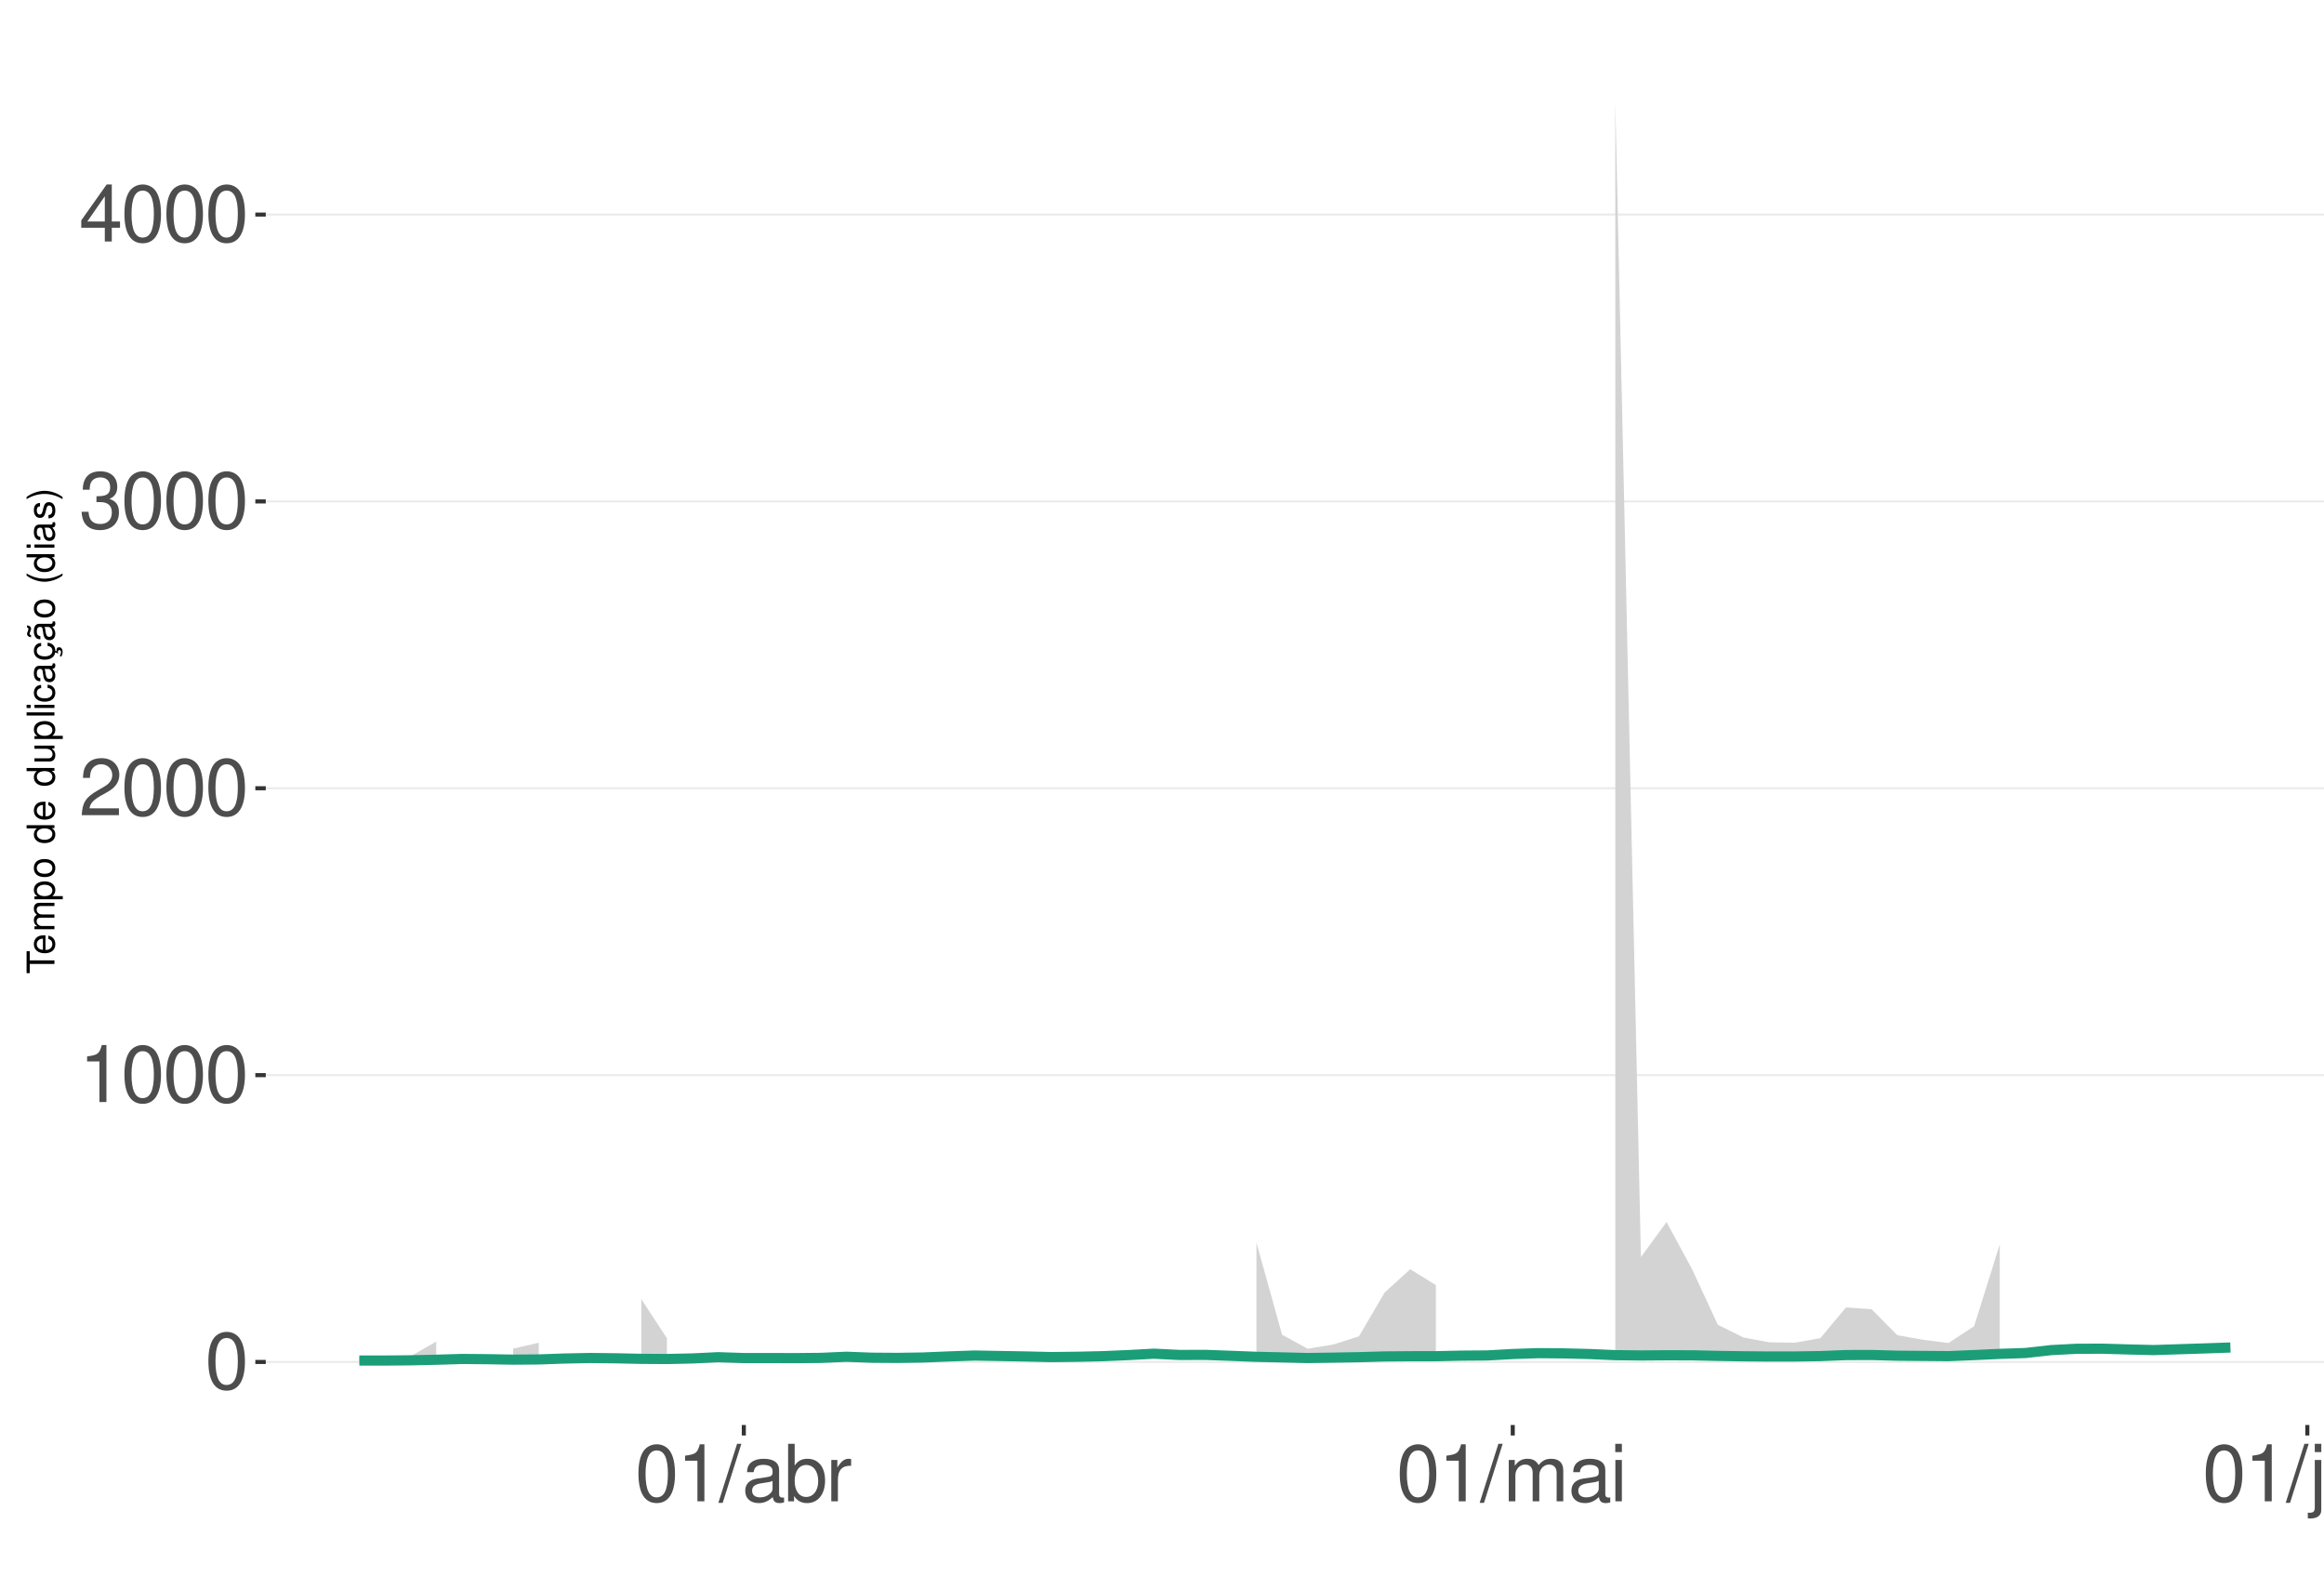
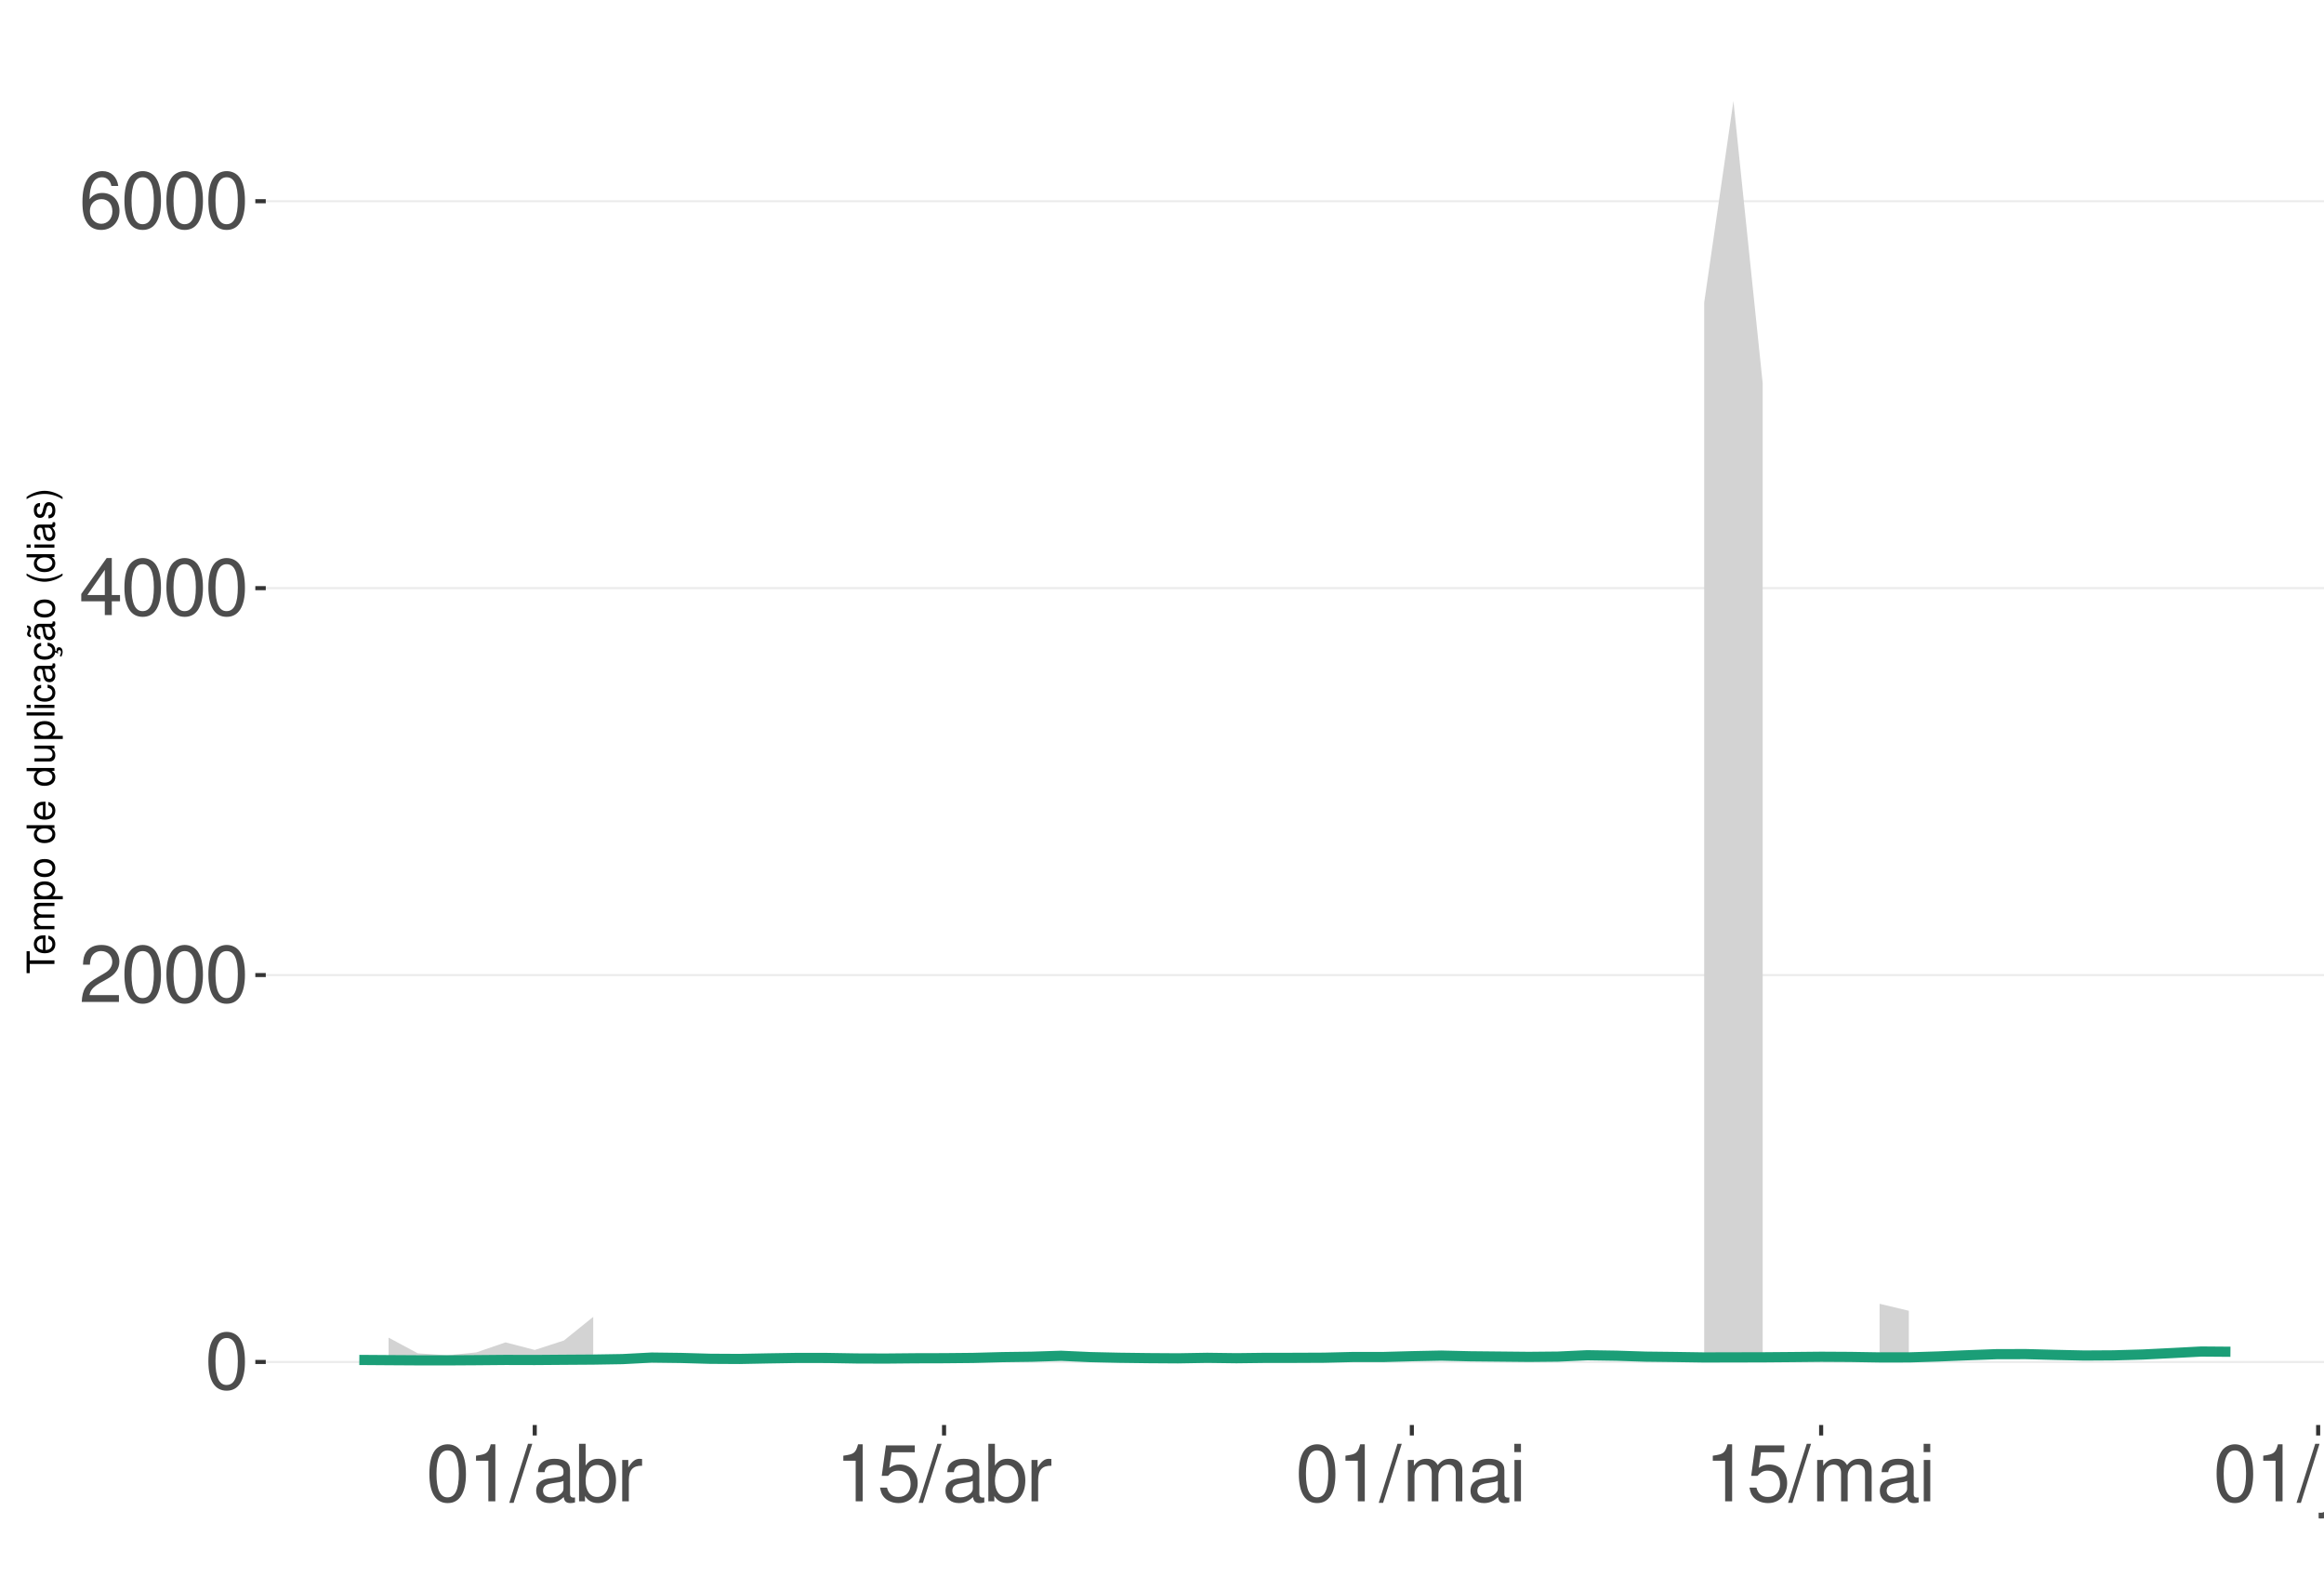
<svg xmlns="http://www.w3.org/2000/svg" xmlns:xlink="http://www.w3.org/1999/xlink" width="609pt" height="413pt" viewBox="0 0 609 413" version="1.1">
  <defs>
    <g>
      <symbol overflow="visible" id="glyph0-0">
        <path style="stroke:none;" d="" />
      </symbol>
      <symbol overflow="visible" id="glyph0-1">
        <path style="stroke:none;" d="M 5.688 -14.938 C 4.312 -14.938 3.078 -14.312 2.312 -13.297 C 1.359 -11.984 0.891 -10 0.891 -7.234 C 0.891 -2.188 2.547 0.469 5.688 0.469 C 8.781 0.469 10.469 -2.188 10.469 -7.109 C 10.469 -10 10.016 -11.938 9.047 -13.297 C 8.281 -14.328 7.062 -14.938 5.688 -14.938 Z M 5.688 -13.328 C 7.641 -13.328 8.609 -11.312 8.609 -7.266 C 8.609 -3.016 7.656 -1.031 5.641 -1.031 C 3.719 -1.031 2.75 -3.094 2.75 -7.203 C 2.75 -11.312 3.719 -13.328 5.688 -13.328 Z M 5.688 -13.328 " />
      </symbol>
      <symbol overflow="visible" id="glyph0-2">
+         <path style="stroke:none;" d="M 10.453 -1.797 L 2.75 -1.797 C 2.938 -3.031 3.594 -3.828 5.391 -4.922 L 7.453 -6.078 C 9.5 -7.203 10.562 -8.734 10.562 -10.578 C 10.562 -11.812 10.062 -12.969 9.188 -13.781 C 8.328 -14.562 7.25 -14.938 5.859 -14.938 C 4 -14.938 2.625 -14.281 1.812 -13 C 1.297 -12.203 1.078 -11.281 1.031 -9.766 L 2.844 -9.766 C 2.906 -10.781 3.031 -11.375 3.281 -11.875 C 3.766 -12.781 4.703 -13.344 5.797 -13.344 C 7.453 -13.344 8.703 -12.141 8.703 -10.531 C 8.703 -9.344 8.016 -8.297 6.719 -7.562 L 4.812 -6.438 C 1.75 -4.688 0.875 -3.281 0.703 -0.016 L 10.453 -0.016 Z M 10.453 -1.797 " />
+       </symbol>
+       <symbol overflow="visible" id="glyph0-3">
+         <path style="stroke:none;" d="M 6.75 -3.609 L 6.75 0 L 8.578 0 L 8.578 -3.609 L 10.734 -3.609 L 10.734 -5.25 L 8.578 -5.25 L 8.578 -14.938 L 7.234 -14.938 L 0.578 -5.531 L 0.578 -3.609 Z M 6.75 -5.25 L 2.172 -5.25 L 6.75 -11.844 Z M 6.75 -5.25 " />
+       </symbol>
+       <symbol overflow="visible" id="glyph0-4">
+         <path style="stroke:none;" d="M 10.281 -11.047 C 9.938 -13.484 8.359 -14.938 6.141 -14.938 C 4.531 -14.938 3.078 -14.156 2.203 -12.812 C 1.281 -11.344 0.891 -9.516 0.891 -6.812 C 0.891 -4.297 1.234 -2.703 2.125 -1.391 C 2.906 -0.172 4.188 0.469 5.797 0.469 C 8.594 0.469 10.594 -1.609 10.594 -4.531 C 10.594 -7.266 8.734 -9.219 6.109 -9.219 C 4.672 -9.219 3.531 -8.672 2.75 -7.578 C 2.766 -11.281 3.922 -13.328 6.016 -13.328 C 7.297 -13.328 8.188 -12.5 8.469 -11.047 Z M 5.891 -7.594 C 7.641 -7.594 8.734 -6.359 8.734 -4.375 C 8.734 -2.5 7.5 -1.141 5.828 -1.141 C 4.125 -1.141 2.844 -2.562 2.844 -4.469 C 2.844 -6.328 4.094 -7.594 5.891 -7.594 Z M 5.891 -7.594 " />
+       </symbol>
+       <symbol overflow="visible" id="glyph0-5">
        <path style="stroke:none;" d="M 5.344 -10.641 L 5.344 0 L 7.172 0 L 7.172 -14.938 L 5.969 -14.938 C 5.328 -12.641 4.922 -12.328 2.109 -11.953 L 2.109 -10.641 Z M 5.344 -10.641 " />
-       </symbol>
-       <symbol overflow="visible" id="glyph0-3">
-         <path style="stroke:none;" d="M 10.453 -1.797 L 2.75 -1.797 C 2.938 -3.031 3.594 -3.828 5.391 -4.922 L 7.453 -6.078 C 9.5 -7.203 10.562 -8.734 10.562 -10.578 C 10.562 -11.812 10.062 -12.969 9.188 -13.781 C 8.328 -14.562 7.25 -14.938 5.859 -14.938 C 4 -14.938 2.625 -14.281 1.812 -13 C 1.297 -12.203 1.078 -11.281 1.031 -9.766 L 2.844 -9.766 C 2.906 -10.781 3.031 -11.375 3.281 -11.875 C 3.766 -12.781 4.703 -13.344 5.797 -13.344 C 7.453 -13.344 8.703 -12.141 8.703 -10.531 C 8.703 -9.344 8.016 -8.297 6.719 -7.562 L 4.812 -6.438 C 1.75 -4.688 0.875 -3.281 0.703 -0.016 L 10.453 -0.016 Z M 10.453 -1.797 " />
-       </symbol>
-       <symbol overflow="visible" id="glyph0-4">
-         <path style="stroke:none;" d="M 4.562 -6.875 L 5.562 -6.875 C 7.547 -6.875 8.594 -5.953 8.594 -4.156 C 8.594 -2.266 7.453 -1.141 5.578 -1.141 C 3.578 -1.141 2.609 -2.141 2.484 -4.344 L 0.656 -4.344 C 0.75 -3.141 0.953 -2.359 1.297 -1.688 C 2.062 -0.25 3.484 0.469 5.5 0.469 C 8.516 0.469 10.453 -1.344 10.453 -4.172 C 10.453 -6.078 9.734 -7.109 7.969 -7.719 C 9.344 -8.281 10.016 -9.312 10.016 -10.828 C 10.016 -13.391 8.344 -14.938 5.562 -14.938 C 2.609 -14.938 1.031 -13.281 0.969 -10.125 L 2.781 -10.125 C 2.812 -11.031 2.891 -11.547 3.125 -12 C 3.531 -12.844 4.438 -13.344 5.578 -13.344 C 7.188 -13.344 8.156 -12.375 8.156 -10.766 C 8.156 -9.703 7.781 -9.062 6.984 -8.719 C 6.484 -8.516 5.828 -8.422 4.562 -8.406 Z M 4.562 -6.875 " />
-       </symbol>
-       <symbol overflow="visible" id="glyph0-5">
-         <path style="stroke:none;" d="M 6.75 -3.609 L 6.75 0 L 8.578 0 L 8.578 -3.609 L 10.734 -3.609 L 10.734 -5.25 L 8.578 -5.25 L 8.578 -14.938 L 7.234 -14.938 L 0.578 -5.531 L 0.578 -3.609 Z M 6.75 -5.25 L 2.172 -5.25 L 6.75 -11.844 Z M 6.75 -5.25 " />
      </symbol>
      <symbol overflow="visible" id="glyph0-6">
        <path style="stroke:none;" d="M 4.734 -15.062 L -0.172 0.406 L 0.969 0.406 L 5.859 -15.062 Z M 4.734 -15.062 " />
      </symbol>
      <symbol overflow="visible" id="glyph0-7">
        <path style="stroke:none;" d="M 11.047 -1.016 C 10.859 -0.969 10.781 -0.969 10.672 -0.969 C 10.078 -0.969 9.75 -1.281 9.75 -1.812 L 9.75 -8.188 C 9.75 -10.094 8.344 -11.141 5.688 -11.141 C 4.094 -11.141 2.828 -10.672 2.094 -9.875 C 1.594 -9.312 1.391 -8.703 1.344 -7.625 L 3.078 -7.625 C 3.219 -8.938 4 -9.547 5.625 -9.547 C 7.188 -9.547 8.031 -8.969 8.031 -7.938 L 8.031 -7.484 C 8.016 -6.734 7.641 -6.469 6.234 -6.281 C 3.797 -5.969 3.422 -5.891 2.766 -5.625 C 1.516 -5.078 0.875 -4.125 0.875 -2.734 C 0.875 -0.766 2.234 0.469 4.422 0.469 C 5.781 0.469 6.875 0 8.094 -1.109 C 8.219 0 8.766 0.469 9.875 0.469 C 10.25 0.469 10.469 0.438 11.047 0.297 Z M 8.031 -3.406 C 8.031 -2.828 7.875 -2.484 7.359 -2 C 6.656 -1.359 5.797 -1.031 4.797 -1.031 C 3.453 -1.031 2.672 -1.672 2.672 -2.766 C 2.672 -3.906 3.406 -4.484 5.266 -4.75 C 7.109 -5 7.453 -5.078 8.031 -5.344 Z M 8.031 -3.406 " />
      </symbol>
      <symbol overflow="visible" id="glyph0-8">
        <path style="stroke:none;" d="M 1.109 -15.062 L 1.109 0 L 2.672 0 L 2.672 -1.391 C 3.484 -0.125 4.578 0.469 6.094 0.469 C 8.938 0.469 10.797 -1.859 10.797 -5.453 C 10.797 -8.969 9.047 -11.141 6.172 -11.141 C 4.688 -11.141 3.641 -10.578 2.828 -9.359 L 2.828 -15.062 Z M 5.844 -9.516 C 7.766 -9.516 9 -7.844 9 -5.266 C 9 -2.812 7.719 -1.141 5.844 -1.141 C 4 -1.141 2.828 -2.781 2.828 -5.328 C 2.828 -7.875 4 -9.516 5.844 -9.516 Z M 5.844 -9.516 " />
      </symbol>
      <symbol overflow="visible" id="glyph0-9">
        <path style="stroke:none;" d="M 1.422 -10.828 L 1.422 0 L 3.156 0 L 3.156 -5.625 C 3.188 -8.219 4.25 -9.375 6.625 -9.312 L 6.625 -11.078 C 6.344 -11.109 6.172 -11.141 5.969 -11.141 C 4.859 -11.141 4 -10.469 3.016 -8.859 L 3.016 -10.828 Z M 1.422 -10.828 " />
      </symbol>
      <symbol overflow="visible" id="glyph0-10">
+         <path style="stroke:none;" d="M 9.828 -14.641 L 2.266 -14.641 L 1.172 -6.672 L 2.844 -6.672 C 3.703 -7.688 4.406 -8.031 5.562 -8.031 C 7.516 -8.031 8.734 -6.688 8.734 -4.531 C 8.734 -2.422 7.516 -1.141 5.531 -1.141 C 3.953 -1.141 2.969 -1.938 2.547 -3.594 L 0.719 -3.594 C 0.969 -2.391 1.172 -1.812 1.609 -1.281 C 2.438 -0.172 3.922 0.469 5.578 0.469 C 8.531 0.469 10.594 -1.672 10.594 -4.766 C 10.594 -7.656 8.672 -9.641 5.859 -9.641 C 4.828 -9.641 4 -9.375 3.156 -8.766 L 3.734 -12.844 L 9.828 -12.844 Z M 9.828 -14.641 " />
+       </symbol>
+       <symbol overflow="visible" id="glyph0-11">
        <path style="stroke:none;" d="M 1.453 -10.828 L 1.453 0 L 3.188 0 L 3.188 -6.797 C 3.188 -8.359 4.312 -9.625 5.719 -9.625 C 7 -9.625 7.719 -8.844 7.719 -7.453 L 7.719 0 L 9.453 0 L 9.453 -6.797 C 9.453 -8.359 10.594 -9.625 12 -9.625 C 13.266 -9.625 14 -8.812 14 -7.453 L 14 0 L 15.734 0 L 15.734 -8.125 C 15.734 -10.062 14.625 -11.141 12.594 -11.141 C 11.156 -11.141 10.281 -10.703 9.281 -9.484 C 8.641 -10.641 7.766 -11.141 6.359 -11.141 C 4.922 -11.141 3.953 -10.594 3.031 -9.297 L 3.031 -10.828 Z M 1.453 -10.828 " />
      </symbol>
-       <symbol overflow="visible" id="glyph0-11">
+       <symbol overflow="visible" id="glyph0-12">
        <path style="stroke:none;" d="M 3.094 -10.828 L 1.391 -10.828 L 1.391 0 L 3.094 0 Z M 3.094 -15.062 L 1.359 -15.062 L 1.359 -12.891 L 3.094 -12.891 Z M 3.094 -15.062 " />
      </symbol>
-       <symbol overflow="visible" id="glyph0-12">
+       <symbol overflow="visible" id="glyph0-13">
        <path style="stroke:none;" d="M 1.453 -10.828 L 1.453 1.562 C 1.453 2.641 1.109 3 0.047 3 C -0.078 3 -0.141 3 -0.375 2.969 L -0.375 4.438 C -0.172 4.484 -0.062 4.5 0.203 4.5 C 2.141 4.5 3.156 3.734 3.156 2.25 L 3.156 -10.828 Z M 3.156 -15.062 L 1.453 -15.062 L 1.453 -12.891 L 3.156 -12.891 Z M 3.156 -15.062 " />
      </symbol>
-       <symbol overflow="visible" id="glyph0-13">
+       <symbol overflow="visible" id="glyph0-14">
        <path style="stroke:none;" d="M 9.953 0 L 9.953 -10.828 L 8.234 -10.828 L 8.234 -4.688 C 8.234 -2.484 7.078 -1.031 5.281 -1.031 C 3.922 -1.031 3.062 -1.859 3.062 -3.156 L 3.062 -10.828 L 1.344 -10.828 L 1.344 -2.484 C 1.344 -0.688 2.688 0.469 4.797 0.469 C 6.375 0.469 7.391 -0.078 8.406 -1.516 L 8.406 0 Z M 9.953 0 " />
      </symbol>
-       <symbol overflow="visible" id="glyph0-14">
+       <symbol overflow="visible" id="glyph0-15">
        <path style="stroke:none;" d="M 1.453 -10.828 L 1.453 0 L 3.188 0 L 3.188 -5.969 C 3.188 -8.188 4.344 -9.625 6.109 -9.625 C 7.484 -9.625 8.344 -8.797 8.344 -7.5 L 8.344 0 L 10.062 0 L 10.062 -8.188 C 10.062 -9.984 8.719 -11.141 6.625 -11.141 C 5.016 -11.141 3.984 -10.516 3.031 -9 L 3.031 -10.828 Z M 1.453 -10.828 " />
      </symbol>
      <symbol overflow="visible" id="glyph1-0">
        <path style="stroke:none;" d="" />
      </symbol>
      <symbol overflow="visible" id="glyph1-1">
        <path style="stroke:none;" d="M -6.469 -3.547 L -6.469 -5.938 L -7.297 -5.938 L -7.297 -0.203 L -6.469 -0.203 L -6.469 -2.609 L 0 -2.609 L 0 -3.547 Z M -6.469 -3.547 " />
      </symbol>
      <symbol overflow="visible" id="glyph1-2">
        <path style="stroke:none;" d="M -2.344 -5.125 C -3.141 -5.125 -3.625 -5.062 -4.016 -4.922 C -4.875 -4.578 -5.391 -3.781 -5.391 -2.797 C -5.391 -1.344 -4.281 -0.406 -2.547 -0.406 C -0.812 -0.406 0.234 -1.297 0.234 -2.781 C 0.234 -3.984 -0.453 -4.812 -1.594 -5.016 L -1.594 -4.188 C -0.906 -3.953 -0.547 -3.484 -0.547 -2.812 C -0.547 -2.281 -0.781 -1.828 -1.219 -1.547 C -1.516 -1.344 -1.812 -1.281 -2.344 -1.266 Z M -3.016 -1.297 C -3.984 -1.359 -4.625 -1.953 -4.625 -2.797 C -4.625 -3.641 -3.953 -4.234 -3.016 -4.234 Z M -3.016 -1.297 " />
      </symbol>
      <symbol overflow="visible" id="glyph1-3">
        <path style="stroke:none;" d="M -5.234 -0.703 L 0 -0.703 L 0 -1.547 L -3.297 -1.547 C -4.047 -1.547 -4.656 -2.094 -4.656 -2.766 C -4.656 -3.391 -4.281 -3.734 -3.609 -3.734 L 0 -3.734 L 0 -4.578 L -3.297 -4.578 C -4.047 -4.578 -4.656 -5.125 -4.656 -5.812 C -4.656 -6.422 -4.266 -6.781 -3.609 -6.781 L 0 -6.781 L 0 -7.625 L -3.938 -7.625 C -4.875 -7.625 -5.391 -7.078 -5.391 -6.094 C -5.391 -5.406 -5.188 -4.984 -4.594 -4.484 C -5.156 -4.188 -5.391 -3.766 -5.391 -3.078 C -5.391 -2.375 -5.125 -1.906 -4.5 -1.469 L -5.234 -1.469 Z M -5.234 -0.703 " />
      </symbol>
      <symbol overflow="visible" id="glyph1-4">
        <path style="stroke:none;" d="M 2.188 -0.547 L 2.188 -1.375 L -0.547 -1.375 C -0.016 -1.812 0.234 -2.312 0.234 -2.984 C 0.234 -4.344 -0.859 -5.234 -2.531 -5.234 C -4.297 -5.234 -5.391 -4.375 -5.391 -2.984 C -5.391 -2.266 -5.062 -1.703 -4.453 -1.312 L -5.234 -1.312 L -5.234 -0.547 Z M -4.609 -2.844 C -4.609 -3.766 -3.797 -4.359 -2.547 -4.359 C -1.359 -4.359 -0.547 -3.75 -0.547 -2.844 C -0.547 -1.953 -1.344 -1.375 -2.578 -1.375 C -3.812 -1.375 -4.609 -1.953 -4.609 -2.844 Z M -4.609 -2.844 " />
      </symbol>
      <symbol overflow="visible" id="glyph1-5">
        <path style="stroke:none;" d="M -5.391 -2.719 C -5.391 -1.234 -4.344 -0.359 -2.578 -0.359 C -0.812 -0.359 0.234 -1.234 0.234 -2.734 C 0.234 -4.203 -0.812 -5.094 -2.547 -5.094 C -4.359 -5.094 -5.391 -4.234 -5.391 -2.719 Z M -4.625 -2.734 C -4.625 -3.672 -3.844 -4.234 -2.547 -4.234 C -1.312 -4.234 -0.547 -3.656 -0.547 -2.734 C -0.547 -1.797 -1.312 -1.234 -2.578 -1.234 C -3.844 -1.234 -4.625 -1.797 -4.625 -2.734 Z M -4.625 -2.734 " />
      </symbol>
      <symbol overflow="visible" id="glyph1-6">
        <path style="stroke:none;" d="" />
      </symbol>
      <symbol overflow="visible" id="glyph1-7">
        <path style="stroke:none;" d="M -7.297 -4.953 L -7.297 -4.125 L -4.578 -4.125 C -5.109 -3.766 -5.391 -3.203 -5.391 -2.516 C -5.391 -1.156 -4.297 -0.266 -2.625 -0.266 C -0.859 -0.266 0.234 -1.125 0.234 -2.547 C 0.234 -3.266 -0.047 -3.766 -0.688 -4.203 L 0 -4.203 L 0 -4.953 Z M -4.609 -2.656 C -4.609 -3.547 -3.812 -4.125 -2.562 -4.125 C -1.344 -4.125 -0.547 -3.547 -0.547 -2.656 C -0.547 -1.734 -1.359 -1.125 -2.578 -1.125 C -3.797 -1.125 -4.609 -1.734 -4.609 -2.656 Z M -4.609 -2.656 " />
      </symbol>
      <symbol overflow="visible" id="glyph1-8">
        <path style="stroke:none;" d="M 0 -4.812 L -5.234 -4.812 L -5.234 -3.984 L -2.266 -3.984 C -1.203 -3.984 -0.5 -3.438 -0.5 -2.562 C -0.5 -1.906 -0.906 -1.484 -1.531 -1.484 L -5.234 -1.484 L -5.234 -0.656 L -1.203 -0.656 C -0.328 -0.656 0.234 -1.297 0.234 -2.312 C 0.234 -3.094 -0.047 -3.578 -0.734 -4.062 L 0 -4.062 Z M 0 -4.812 " />
      </symbol>
      <symbol overflow="visible" id="glyph1-9">
        <path style="stroke:none;" d="M -7.297 -1.516 L -7.297 -0.688 L 0 -0.688 L 0 -1.516 Z M -7.297 -1.516 " />
      </symbol>
      <symbol overflow="visible" id="glyph1-10">
        <path style="stroke:none;" d="M -5.234 -1.5 L -5.234 -0.672 L 0 -0.672 L 0 -1.5 Z M -7.297 -1.5 L -7.297 -0.656 L -6.234 -0.656 L -6.234 -1.5 Z M -7.297 -1.5 " />
      </symbol>
      <symbol overflow="visible" id="glyph1-11">
        <path style="stroke:none;" d="M -3.484 -4.703 C -3.984 -4.672 -4.312 -4.562 -4.609 -4.359 C -5.094 -4 -5.391 -3.375 -5.391 -2.641 C -5.391 -1.219 -4.266 -0.312 -2.531 -0.312 C -0.844 -0.312 0.234 -1.203 0.234 -2.625 C 0.234 -3.875 -0.516 -4.672 -1.797 -4.766 L -1.797 -3.938 C -0.953 -3.797 -0.547 -3.359 -0.547 -2.656 C -0.547 -1.734 -1.297 -1.188 -2.531 -1.188 C -3.844 -1.188 -4.625 -1.719 -4.625 -2.625 C -4.625 -3.328 -4.203 -3.766 -3.484 -3.875 Z M -3.484 -4.703 " />
      </symbol>
      <symbol overflow="visible" id="glyph1-12">
        <path style="stroke:none;" d="M -0.484 -5.344 C -0.469 -5.266 -0.469 -5.219 -0.469 -5.172 C -0.469 -4.875 -0.625 -4.719 -0.875 -4.719 L -3.953 -4.719 C -4.891 -4.719 -5.391 -4.047 -5.391 -2.75 C -5.391 -1.984 -5.172 -1.375 -4.781 -1.016 C -4.516 -0.766 -4.203 -0.672 -3.688 -0.656 L -3.688 -1.484 C -4.328 -1.562 -4.625 -1.938 -4.625 -2.719 C -4.625 -3.484 -4.344 -3.891 -3.844 -3.891 L -3.625 -3.891 C -3.266 -3.875 -3.125 -3.703 -3.047 -3.016 C -2.891 -1.844 -2.844 -1.656 -2.719 -1.344 C -2.453 -0.734 -2 -0.422 -1.312 -0.422 C -0.375 -0.422 0.234 -1.078 0.234 -2.141 C 0.234 -2.797 0 -3.328 -0.547 -3.922 C 0 -3.984 0.234 -4.234 0.234 -4.781 C 0.234 -4.953 0.203 -5.062 0.141 -5.344 Z M -1.656 -3.891 C -1.375 -3.891 -1.203 -3.812 -0.969 -3.562 C -0.656 -3.219 -0.5 -2.812 -0.5 -2.312 C -0.5 -1.672 -0.812 -1.297 -1.344 -1.297 C -1.891 -1.297 -2.172 -1.656 -2.297 -2.547 C -2.422 -3.438 -2.453 -3.609 -2.594 -3.891 Z M -1.656 -3.891 " />
      </symbol>
      <symbol overflow="visible" id="glyph1-13">
        <path style="stroke:none;" d="M 0.234 -2.641 C 0.234 -3.875 -0.547 -4.703 -1.797 -4.766 L -1.797 -3.938 C -0.953 -3.797 -0.531 -3.359 -0.531 -2.656 C -0.531 -1.734 -1.281 -1.188 -2.516 -1.188 C -3.844 -1.188 -4.625 -1.719 -4.625 -2.625 C -4.625 -3.328 -4.203 -3.766 -3.484 -3.875 L -3.484 -4.703 C -3.984 -4.672 -4.312 -4.562 -4.609 -4.359 C -5.094 -4 -5.391 -3.375 -5.391 -2.641 C -5.391 -1.219 -4.266 -0.312 -2.531 -0.312 C -1.469 -0.312 -0.625 -0.672 -0.156 -1.312 C 0.047 -1.594 0.125 -1.812 0.203 -2.25 L 0.922 -1.938 L 0.984 -2.062 C 0.938 -2.188 0.906 -2.25 0.906 -2.375 C 0.906 -2.656 1.047 -2.828 1.281 -2.828 C 1.547 -2.828 1.734 -2.594 1.734 -2.297 C 1.734 -2.031 1.672 -1.844 1.438 -1.406 L 1.406 -1.312 L 1.812 -1.094 C 2.078 -1.75 2.141 -1.953 2.141 -2.344 C 2.141 -3.109 1.781 -3.578 1.203 -3.578 C 0.781 -3.578 0.547 -3.297 0.547 -2.797 C 0.547 -2.703 0.547 -2.641 0.562 -2.516 Z M 0.234 -2.641 " />
      </symbol>
      <symbol overflow="visible" id="glyph1-14">
        <path style="stroke:none;" d="M -0.484 -5.344 C -0.469 -5.266 -0.469 -5.219 -0.469 -5.172 C -0.469 -4.875 -0.625 -4.719 -0.875 -4.719 L -3.953 -4.719 C -4.891 -4.719 -5.391 -4.047 -5.391 -2.75 C -5.391 -1.984 -5.172 -1.375 -4.781 -1.016 C -4.516 -0.766 -4.203 -0.672 -3.688 -0.656 L -3.688 -1.484 C -4.328 -1.562 -4.625 -1.938 -4.625 -2.719 C -4.625 -3.484 -4.344 -3.891 -3.844 -3.891 L -3.625 -3.891 C -3.266 -3.875 -3.125 -3.703 -3.047 -3.016 C -2.891 -1.844 -2.844 -1.656 -2.719 -1.344 C -2.453 -0.734 -2 -0.422 -1.312 -0.422 C -0.375 -0.422 0.234 -1.078 0.234 -2.141 C 0.234 -2.797 0 -3.328 -0.547 -3.922 C 0 -3.984 0.234 -4.234 0.234 -4.781 C 0.234 -4.953 0.203 -5.062 0.141 -5.344 Z M -1.656 -3.891 C -1.375 -3.891 -1.203 -3.812 -0.969 -3.562 C -0.656 -3.219 -0.5 -2.812 -0.5 -2.312 C -0.5 -1.672 -0.812 -1.297 -1.344 -1.297 C -1.891 -1.297 -2.172 -1.656 -2.297 -2.547 C -2.422 -3.438 -2.453 -3.609 -2.594 -3.891 Z M -7.172 -3.75 C -6.922 -3.672 -6.812 -3.547 -6.812 -3.375 C -6.812 -3.25 -6.875 -2.984 -6.984 -2.734 C -7.156 -2.312 -7.172 -2.25 -7.172 -2.047 C -7.172 -1.594 -6.797 -1.297 -6.141 -1.188 L -6.141 -1.766 C -6.375 -1.812 -6.5 -1.938 -6.5 -2.094 C -6.5 -2.203 -6.469 -2.344 -6.375 -2.578 C -6.156 -3.156 -6.125 -3.234 -6.125 -3.438 C -6.125 -3.922 -6.484 -4.219 -7.172 -4.312 Z M -7.172 -3.75 " />
      </symbol>
      <symbol overflow="visible" id="glyph1-15">
        <path style="stroke:none;" d="M -7.297 -2.359 C -5.984 -1.359 -4.156 -0.734 -2.594 -0.734 C -1.016 -0.734 0.812 -1.359 2.125 -2.359 L 2.125 -2.906 C 0.688 -2.031 -0.984 -1.547 -2.594 -1.547 C -4.188 -1.547 -5.875 -2.031 -7.297 -2.906 Z M -7.297 -2.359 " />
      </symbol>
      <symbol overflow="visible" id="glyph1-16">
        <path style="stroke:none;" d="M -3.781 -4.375 C -4.812 -4.375 -5.391 -3.688 -5.391 -2.484 C -5.391 -1.266 -4.766 -0.469 -3.797 -0.469 C -2.969 -0.469 -2.578 -0.891 -2.281 -2.125 L -2.094 -2.906 C -1.953 -3.484 -1.734 -3.719 -1.375 -3.719 C -0.875 -3.719 -0.547 -3.234 -0.547 -2.5 C -0.547 -2.047 -0.672 -1.672 -0.891 -1.453 C -1.047 -1.328 -1.188 -1.266 -1.562 -1.219 L -1.562 -0.344 C -0.344 -0.375 0.234 -1.062 0.234 -2.438 C 0.234 -3.75 -0.422 -4.594 -1.438 -4.594 C -2.203 -4.594 -2.641 -4.156 -2.891 -3.109 L -3.078 -2.312 C -3.234 -1.625 -3.453 -1.344 -3.828 -1.344 C -4.312 -1.344 -4.625 -1.766 -4.625 -2.453 C -4.625 -3.125 -4.328 -3.484 -3.781 -3.5 Z M -3.781 -4.375 " />
      </symbol>
      <symbol overflow="visible" id="glyph1-17">
        <path style="stroke:none;" d="M 2.125 -0.938 C 0.812 -1.938 -1.016 -2.562 -2.578 -2.562 C -4.156 -2.562 -5.984 -1.938 -7.297 -0.938 L -7.297 -0.375 C -5.859 -1.266 -4.188 -1.75 -2.578 -1.75 C -0.984 -1.75 0.703 -1.266 2.125 -0.375 Z M 2.125 -0.938 " />
      </symbol>
    </g>
    <clipPath id="clip1">
      <path d="M 69.645 9.961 L 609 9.961 L 609 373.328 L 69.645 373.328 Z M 69.645 9.961 " />
    </clipPath>
    <clipPath id="clip2">
      <path d="M 69.645 356 L 609 356 L 609 358 L 69.645 358 Z M 69.645 356 " />
    </clipPath>
    <clipPath id="clip3">
-       <path d="M 69.645 281 L 609 281 L 609 282 L 69.645 282 Z M 69.645 281 " />
+       <path d="M 69.645 255 L 609 255 L 609 256 L 69.645 256 Z M 69.645 255 " />
    </clipPath>
    <clipPath id="clip4">
-       <path d="M 69.645 206 L 609 206 L 609 207 L 69.645 207 Z M 69.645 206 " />
+       <path d="M 69.645 153 L 609 153 L 609 155 L 69.645 155 Z M 69.645 153 " />
    </clipPath>
    <clipPath id="clip5">
-       <path d="M 69.645 131 L 609 131 L 609 132 L 69.645 132 Z M 69.645 131 " />
-     </clipPath>
-     <clipPath id="clip6">
-       <path d="M 69.645 55 L 609 55 L 609 57 L 69.645 57 Z M 69.645 55 " />
+       <path d="M 69.645 52 L 609 52 L 609 53 L 69.645 53 Z M 69.645 52 " />
    </clipPath>
  </defs>
  <g id="surface203">
    <rect x="0" y="0" width="609" height="413" style="fill:rgb(100%,100%,100%);fill-opacity:1;stroke:none;" />
    <rect x="0" y="0" width="609" height="413" style="fill:rgb(100%,100%,100%);fill-opacity:1;stroke:none;" />
    <path style="fill:none;stroke-width:1.067;stroke-linecap:round;stroke-linejoin:round;stroke:rgb(100%,100%,100%);stroke-opacity:1;stroke-miterlimit:10;" d="M 0 413 L 609 413 L 609 0 L 0 0 Z M 0 413 " />
    <g clip-path="url(#clip1)" clip-rule="nonzero">
      <path style=" stroke:none;fill-rule:nonzero;fill:rgb(100%,100%,100%);fill-opacity:1;" d="M 69.645 373.328 L 609 373.328 L 609 9.961 L 69.645 9.961 Z M 69.645 373.328 " />
    </g>
    <g clip-path="url(#clip2)" clip-rule="nonzero">
      <path style="fill:none;stroke-width:0.533;stroke-linecap:butt;stroke-linejoin:round;stroke:rgb(92.157%,92.157%,92.157%);stroke-opacity:1;stroke-miterlimit:10;" d="M 69.645 356.812 L 609 356.812 " />
    </g>
    <g clip-path="url(#clip3)" clip-rule="nonzero">
-       <path style="fill:none;stroke-width:0.533;stroke-linecap:butt;stroke-linejoin:round;stroke:rgb(92.157%,92.157%,92.157%);stroke-opacity:1;stroke-miterlimit:10;" d="M 69.645 281.664 L 609 281.664 " />
+       <path style="fill:none;stroke-width:0.533;stroke-linecap:butt;stroke-linejoin:round;stroke:rgb(92.157%,92.157%,92.157%);stroke-opacity:1;stroke-miterlimit:10;" d="M 69.645 255.445 L 609 255.445 " />
    </g>
    <g clip-path="url(#clip4)" clip-rule="nonzero">
-       <path style="fill:none;stroke-width:0.533;stroke-linecap:butt;stroke-linejoin:round;stroke:rgb(92.157%,92.157%,92.157%);stroke-opacity:1;stroke-miterlimit:10;" d="M 69.645 206.512 L 609 206.512 " />
+       <path style="fill:none;stroke-width:0.533;stroke-linecap:butt;stroke-linejoin:round;stroke:rgb(92.157%,92.157%,92.157%);stroke-opacity:1;stroke-miterlimit:10;" d="M 69.645 154.082 L 609 154.082 " />
    </g>
    <g clip-path="url(#clip5)" clip-rule="nonzero">
-       <path style="fill:none;stroke-width:0.533;stroke-linecap:butt;stroke-linejoin:round;stroke:rgb(92.157%,92.157%,92.157%);stroke-opacity:1;stroke-miterlimit:10;" d="M 69.645 131.363 L 609 131.363 " />
-     </g>
-     <g clip-path="url(#clip6)" clip-rule="nonzero">
-       <path style="fill:none;stroke-width:0.533;stroke-linecap:butt;stroke-linejoin:round;stroke:rgb(92.157%,92.157%,92.157%);stroke-opacity:1;stroke-miterlimit:10;" d="M 69.645 56.215 L 609 56.215 " />
-     </g>
-     <path style=" stroke:none;fill-rule:nonzero;fill:rgb(82.745%,82.745%,82.745%);fill-opacity:1;" d="M 94.16 355.59 L 100.879 355.777 L 107.594 355.316 L 114.312 351.465 L 114.312 356.508 L 107.594 356.555 L 100.879 356.586 L 94.16 356.59 Z M 94.16 355.59 " />
-     <path style=" stroke:none;fill-rule:nonzero;fill:rgb(82.745%,82.745%,82.745%);fill-opacity:1;" d="M 134.461 353.316 L 141.18 351.777 L 141.18 356.457 L 134.461 356.48 Z M 134.461 353.316 " />
-     <path style=" stroke:none;fill-rule:nonzero;fill:rgb(82.745%,82.745%,82.745%);fill-opacity:1;" d="M 168.047 340.34 L 174.762 350.59 L 174.762 356.398 L 168.047 356.391 Z M 168.047 340.34 " />
-     <path style=" stroke:none;fill-rule:nonzero;fill:rgb(82.745%,82.745%,82.745%);fill-opacity:1;" d="M 329.246 325.531 L 335.965 349.676 L 342.68 353.348 L 349.398 352.23 L 356.113 350.102 L 362.832 338.629 L 369.547 332.52 L 376.266 336.672 L 376.266 356.027 L 369.547 356.035 L 362.832 356.059 L 356.113 356.121 L 349.398 356.164 L 342.68 356.203 L 335.965 356.156 L 329.246 356.121 Z M 329.246 325.531 " />
-     <path style=" stroke:none;fill-rule:nonzero;fill:rgb(82.745%,82.745%,82.745%);fill-opacity:1;" d="M 423.281 26.48 L 430 329.324 L 436.715 320.148 L 443.434 332.574 L 450.148 347.051 L 456.867 350.398 L 463.582 351.652 L 470.301 351.766 L 477.016 350.582 L 483.734 342.52 L 490.449 342.988 L 497.168 349.789 L 503.883 350.988 L 510.602 351.844 L 517.316 347.441 L 524.031 326.004 L 524.031 355.715 L 510.602 355.91 L 503.883 355.898 L 497.168 355.883 L 490.449 355.836 L 483.734 355.848 L 477.016 355.934 L 470.301 355.977 L 463.582 355.984 L 456.867 355.973 L 450.148 355.945 L 443.434 355.91 L 436.715 355.914 L 430 355.934 L 423.281 355.918 Z M 423.281 26.48 " />
-     <path style="fill:none;stroke-width:2.667;stroke-linecap:butt;stroke-linejoin:round;stroke:rgb(10.588%,61.961%,46.667%);stroke-opacity:1;stroke-miterlimit:10;" d="M 94.16 356.434 L 100.879 356.438 L 107.594 356.375 L 114.312 356.23 L 121.027 356.023 L 127.746 356.082 L 134.461 356.203 L 141.18 356.148 L 147.895 355.91 L 154.613 355.77 L 161.328 355.848 L 168.047 355.992 L 174.762 356.035 L 181.48 355.887 L 188.195 355.562 L 194.914 355.785 L 201.629 355.781 L 208.348 355.805 L 215.062 355.742 L 221.781 355.445 L 228.496 355.695 L 235.215 355.742 L 241.93 355.641 L 248.645 355.359 L 255.363 355.129 L 262.078 355.25 L 268.797 355.367 L 275.512 355.531 L 282.23 355.449 L 288.945 355.297 L 295.664 355.008 L 302.379 354.641 L 309.098 354.977 L 315.812 354.953 L 322.531 355.199 L 329.246 355.461 L 335.965 355.613 L 342.68 355.777 L 349.398 355.676 L 356.113 355.559 L 362.832 355.363 L 369.547 355.309 L 376.266 355.305 L 382.98 355.152 L 389.699 355.102 L 396.414 354.727 L 403.133 354.5 L 409.848 354.562 L 416.566 354.73 L 423.281 355.027 L 430 355.105 L 436.715 355.055 L 443.434 355.07 L 450.148 355.219 L 456.867 355.324 L 463.582 355.387 L 470.301 355.375 L 477.016 355.273 L 483.734 355.004 L 490.449 354.984 L 497.168 355.172 L 503.883 355.23 L 510.602 355.285 L 517.316 355.004 L 524.031 354.695 L 530.75 354.465 L 537.465 353.707 L 544.184 353.355 L 550.898 353.332 L 557.617 353.527 L 564.332 353.695 L 571.051 353.477 L 577.766 353.258 L 584.484 353.023 " />
+       <path style="fill:none;stroke-width:0.533;stroke-linecap:butt;stroke-linejoin:round;stroke:rgb(92.157%,92.157%,92.157%);stroke-opacity:1;stroke-miterlimit:10;" d="M 69.645 52.715 L 609 52.715 " />
+     </g>
+     <path style=" stroke:none;fill-rule:nonzero;fill:rgb(82.745%,82.745%,82.745%);fill-opacity:1;" d="M 101.824 350.434 L 109.484 354.543 L 117.145 355.059 L 124.805 354.309 L 132.469 351.676 L 140.129 353.664 L 147.789 351.176 L 155.453 344.996 L 155.453 356.492 L 147.789 356.512 L 140.129 356.531 L 132.469 356.531 L 124.805 356.555 L 117.145 356.574 L 109.484 356.574 L 101.824 356.566 Z M 101.824 350.434 " />
+     <path style=" stroke:none;fill-rule:nonzero;fill:rgb(82.745%,82.745%,82.745%);fill-opacity:1;" d="M 446.582 79.262 L 454.242 26.48 L 461.902 100.34 L 461.902 356.199 L 454.242 356.207 L 446.582 356.219 Z M 446.582 79.262 " />
+     <path style=" stroke:none;fill-rule:nonzero;fill:rgb(82.745%,82.745%,82.745%);fill-opacity:1;" d="M 492.547 341.566 L 500.211 343.402 L 500.211 356.184 L 492.547 356.191 Z M 492.547 341.566 " />
+     <path style="fill:none;stroke-width:2.667;stroke-linecap:butt;stroke-linejoin:round;stroke:rgb(10.588%,61.961%,46.667%);stroke-opacity:1;stroke-miterlimit:10;" d="M 94.16 356.281 L 101.824 356.336 L 109.484 356.383 L 117.145 356.391 L 124.805 356.344 L 132.469 356.277 L 140.129 356.297 L 147.789 356.238 L 155.453 356.188 L 163.113 356.062 L 170.773 355.66 L 178.434 355.758 L 186.098 355.977 L 193.758 356.02 L 201.418 355.871 L 209.082 355.75 L 216.742 355.762 L 224.402 355.891 L 232.066 355.918 L 239.727 355.844 L 247.387 355.824 L 255.047 355.75 L 262.711 355.543 L 270.371 355.441 L 278.031 355.191 L 285.695 355.539 L 293.355 355.711 L 301.016 355.809 L 308.676 355.859 L 316.34 355.727 L 324 355.828 L 331.66 355.734 L 339.324 355.73 L 346.984 355.695 L 354.645 355.508 L 362.305 355.516 L 369.969 355.301 L 377.629 355.145 L 385.289 355.324 L 392.953 355.402 L 400.613 355.48 L 408.273 355.406 L 415.934 355.051 L 423.598 355.172 L 431.258 355.418 L 438.918 355.508 L 446.582 355.625 L 454.242 355.605 L 461.902 355.59 L 469.566 355.527 L 477.227 355.449 L 484.887 355.492 L 492.547 355.617 L 500.211 355.613 L 507.871 355.371 L 515.531 355.055 L 523.195 354.766 L 530.855 354.75 L 538.516 354.953 L 546.176 355.125 L 553.84 355.078 L 561.5 354.859 L 569.16 354.48 L 576.824 354.078 L 584.484 354.137 " />
    <g style="fill:rgb(30.196%,30.196%,30.196%);fill-opacity:1;">
      <use xlink:href="#glyph0-1" x="53.715" y="363.866" />
    </g>
    <g style="fill:rgb(30.196%,30.196%,30.196%);fill-opacity:1;">
-       <use xlink:href="#glyph0-2" x="20.715" y="288.718" />
-       <use xlink:href="#glyph0-1" x="31.715" y="288.718" />
-       <use xlink:href="#glyph0-1" x="42.715" y="288.718" />
-       <use xlink:href="#glyph0-1" x="53.715" y="288.718" />
-     </g>
-     <g style="fill:rgb(30.196%,30.196%,30.196%);fill-opacity:1;">
-       <use xlink:href="#glyph0-3" x="20.715" y="213.565" />
-       <use xlink:href="#glyph0-1" x="31.715" y="213.565" />
-       <use xlink:href="#glyph0-1" x="42.715" y="213.565" />
-       <use xlink:href="#glyph0-1" x="53.715" y="213.565" />
-     </g>
-     <g style="fill:rgb(30.196%,30.196%,30.196%);fill-opacity:1;">
-       <use xlink:href="#glyph0-4" x="20.715" y="138.417" />
-       <use xlink:href="#glyph0-1" x="31.715" y="138.417" />
-       <use xlink:href="#glyph0-1" x="42.715" y="138.417" />
-       <use xlink:href="#glyph0-1" x="53.715" y="138.417" />
-     </g>
-     <g style="fill:rgb(30.196%,30.196%,30.196%);fill-opacity:1;">
-       <use xlink:href="#glyph0-5" x="20.715" y="63.269" />
-       <use xlink:href="#glyph0-1" x="31.715" y="63.269" />
-       <use xlink:href="#glyph0-1" x="42.715" y="63.269" />
-       <use xlink:href="#glyph0-1" x="53.715" y="63.269" />
+       <use xlink:href="#glyph0-2" x="20.715" y="262.499" />
+       <use xlink:href="#glyph0-1" x="31.715" y="262.499" />
+       <use xlink:href="#glyph0-1" x="42.715" y="262.499" />
+       <use xlink:href="#glyph0-1" x="53.715" y="262.499" />
+     </g>
+     <g style="fill:rgb(30.196%,30.196%,30.196%);fill-opacity:1;">
+       <use xlink:href="#glyph0-3" x="20.715" y="161.136" />
+       <use xlink:href="#glyph0-1" x="31.715" y="161.136" />
+       <use xlink:href="#glyph0-1" x="42.715" y="161.136" />
+       <use xlink:href="#glyph0-1" x="53.715" y="161.136" />
+     </g>
+     <g style="fill:rgb(30.196%,30.196%,30.196%);fill-opacity:1;">
+       <use xlink:href="#glyph0-4" x="20.715" y="59.769" />
+       <use xlink:href="#glyph0-1" x="31.715" y="59.769" />
+       <use xlink:href="#glyph0-1" x="42.715" y="59.769" />
+       <use xlink:href="#glyph0-1" x="53.715" y="59.769" />
    </g>
    <path style="fill:none;stroke-width:1.067;stroke-linecap:butt;stroke-linejoin:round;stroke:rgb(20%,20%,20%);stroke-opacity:1;stroke-miterlimit:10;" d="M 66.906 356.812 L 69.645 356.812 " />
-     <path style="fill:none;stroke-width:1.067;stroke-linecap:butt;stroke-linejoin:round;stroke:rgb(20%,20%,20%);stroke-opacity:1;stroke-miterlimit:10;" d="M 66.906 281.664 L 69.645 281.664 " />
-     <path style="fill:none;stroke-width:1.067;stroke-linecap:butt;stroke-linejoin:round;stroke:rgb(20%,20%,20%);stroke-opacity:1;stroke-miterlimit:10;" d="M 66.906 206.512 L 69.645 206.512 " />
-     <path style="fill:none;stroke-width:1.067;stroke-linecap:butt;stroke-linejoin:round;stroke:rgb(20%,20%,20%);stroke-opacity:1;stroke-miterlimit:10;" d="M 66.906 131.363 L 69.645 131.363 " />
-     <path style="fill:none;stroke-width:1.067;stroke-linecap:butt;stroke-linejoin:round;stroke:rgb(20%,20%,20%);stroke-opacity:1;stroke-miterlimit:10;" d="M 66.906 56.215 L 69.645 56.215 " />
-     <path style="fill:none;stroke-width:1.067;stroke-linecap:butt;stroke-linejoin:round;stroke:rgb(20%,20%,20%);stroke-opacity:1;stroke-miterlimit:10;" d="M 194.914 376.07 L 194.914 373.328 " />
-     <path style="fill:none;stroke-width:1.067;stroke-linecap:butt;stroke-linejoin:round;stroke:rgb(20%,20%,20%);stroke-opacity:1;stroke-miterlimit:10;" d="M 396.414 376.07 L 396.414 373.328 " />
-     <path style="fill:none;stroke-width:1.067;stroke-linecap:butt;stroke-linejoin:round;stroke:rgb(20%,20%,20%);stroke-opacity:1;stroke-miterlimit:10;" d="M 604.633 376.07 L 604.633 373.328 " />
-     <g style="fill:rgb(30.196%,30.196%,30.196%);fill-opacity:1;">
-       <use xlink:href="#glyph0-1" x="166.414" y="393.315" />
-       <use xlink:href="#glyph0-2" x="177.414" y="393.315" />
-       <use xlink:href="#glyph0-6" x="188.414" y="393.315" />
-       <use xlink:href="#glyph0-7" x="194.414" y="393.315" />
-       <use xlink:href="#glyph0-8" x="205.414" y="393.315" />
-       <use xlink:href="#glyph0-9" x="216.414" y="393.315" />
-     </g>
-     <g style="fill:rgb(30.196%,30.196%,30.196%);fill-opacity:1;">
-       <use xlink:href="#glyph0-1" x="365.914" y="393.315" />
-       <use xlink:href="#glyph0-2" x="376.914" y="393.315" />
-       <use xlink:href="#glyph0-6" x="387.914" y="393.315" />
-       <use xlink:href="#glyph0-10" x="393.914" y="393.315" />
-       <use xlink:href="#glyph0-7" x="410.914" y="393.315" />
-       <use xlink:href="#glyph0-11" x="421.914" y="393.315" />
-     </g>
-     <g style="fill:rgb(30.196%,30.196%,30.196%);fill-opacity:1;">
-       <use xlink:href="#glyph0-1" x="577.133" y="393.315" />
-       <use xlink:href="#glyph0-2" x="588.133" y="393.315" />
-       <use xlink:href="#glyph0-6" x="599.133" y="393.315" />
-       <use xlink:href="#glyph0-12" x="605.133" y="393.315" />
-       <use xlink:href="#glyph0-13" x="610.133" y="393.315" />
-       <use xlink:href="#glyph0-14" x="621.133" y="393.315" />
+     <path style="fill:none;stroke-width:1.067;stroke-linecap:butt;stroke-linejoin:round;stroke:rgb(20%,20%,20%);stroke-opacity:1;stroke-miterlimit:10;" d="M 66.906 255.445 L 69.645 255.445 " />
+     <path style="fill:none;stroke-width:1.067;stroke-linecap:butt;stroke-linejoin:round;stroke:rgb(20%,20%,20%);stroke-opacity:1;stroke-miterlimit:10;" d="M 66.906 154.082 L 69.645 154.082 " />
+     <path style="fill:none;stroke-width:1.067;stroke-linecap:butt;stroke-linejoin:round;stroke:rgb(20%,20%,20%);stroke-opacity:1;stroke-miterlimit:10;" d="M 66.906 52.715 L 69.645 52.715 " />
+     <path style="fill:none;stroke-width:1.067;stroke-linecap:butt;stroke-linejoin:round;stroke:rgb(20%,20%,20%);stroke-opacity:1;stroke-miterlimit:10;" d="M 140.129 376.07 L 140.129 373.328 " />
+     <path style="fill:none;stroke-width:1.067;stroke-linecap:butt;stroke-linejoin:round;stroke:rgb(20%,20%,20%);stroke-opacity:1;stroke-miterlimit:10;" d="M 247.387 376.07 L 247.387 373.328 " />
+     <path style="fill:none;stroke-width:1.067;stroke-linecap:butt;stroke-linejoin:round;stroke:rgb(20%,20%,20%);stroke-opacity:1;stroke-miterlimit:10;" d="M 369.969 376.07 L 369.969 373.328 " />
+     <path style="fill:none;stroke-width:1.067;stroke-linecap:butt;stroke-linejoin:round;stroke:rgb(20%,20%,20%);stroke-opacity:1;stroke-miterlimit:10;" d="M 477.227 376.07 L 477.227 373.328 " />
+     <path style="fill:none;stroke-width:1.067;stroke-linecap:butt;stroke-linejoin:round;stroke:rgb(20%,20%,20%);stroke-opacity:1;stroke-miterlimit:10;" d="M 607.469 376.07 L 607.469 373.328 " />
+     <g style="fill:rgb(30.196%,30.196%,30.196%);fill-opacity:1;">
+       <use xlink:href="#glyph0-1" x="111.629" y="393.315" />
+       <use xlink:href="#glyph0-5" x="122.629" y="393.315" />
+       <use xlink:href="#glyph0-6" x="133.629" y="393.315" />
+       <use xlink:href="#glyph0-7" x="139.629" y="393.315" />
+       <use xlink:href="#glyph0-8" x="150.629" y="393.315" />
+       <use xlink:href="#glyph0-9" x="161.629" y="393.315" />
+     </g>
+     <g style="fill:rgb(30.196%,30.196%,30.196%);fill-opacity:1;">
+       <use xlink:href="#glyph0-5" x="218.887" y="393.315" />
+       <use xlink:href="#glyph0-10" x="229.887" y="393.315" />
+       <use xlink:href="#glyph0-6" x="240.887" y="393.315" />
+       <use xlink:href="#glyph0-7" x="246.887" y="393.315" />
+       <use xlink:href="#glyph0-8" x="257.887" y="393.315" />
+       <use xlink:href="#glyph0-9" x="268.887" y="393.315" />
+     </g>
+     <g style="fill:rgb(30.196%,30.196%,30.196%);fill-opacity:1;">
+       <use xlink:href="#glyph0-1" x="339.469" y="393.315" />
+       <use xlink:href="#glyph0-5" x="350.469" y="393.315" />
+       <use xlink:href="#glyph0-6" x="361.469" y="393.315" />
+       <use xlink:href="#glyph0-11" x="367.469" y="393.315" />
+       <use xlink:href="#glyph0-7" x="384.469" y="393.315" />
+       <use xlink:href="#glyph0-12" x="395.469" y="393.315" />
+     </g>
+     <g style="fill:rgb(30.196%,30.196%,30.196%);fill-opacity:1;">
+       <use xlink:href="#glyph0-5" x="446.727" y="393.315" />
+       <use xlink:href="#glyph0-10" x="457.727" y="393.315" />
+       <use xlink:href="#glyph0-6" x="468.727" y="393.315" />
+       <use xlink:href="#glyph0-11" x="474.727" y="393.315" />
+       <use xlink:href="#glyph0-7" x="491.727" y="393.315" />
+       <use xlink:href="#glyph0-12" x="502.727" y="393.315" />
+     </g>
+     <g style="fill:rgb(30.196%,30.196%,30.196%);fill-opacity:1;">
+       <use xlink:href="#glyph0-1" x="579.969" y="393.315" />
+       <use xlink:href="#glyph0-5" x="590.969" y="393.315" />
+       <use xlink:href="#glyph0-6" x="601.969" y="393.315" />
+       <use xlink:href="#glyph0-13" x="607.969" y="393.315" />
+       <use xlink:href="#glyph0-14" x="612.969" y="393.315" />
+       <use xlink:href="#glyph0-15" x="623.969" y="393.315" />
    </g>
    <g style="fill:rgb(0%,0%,0%);fill-opacity:1;">
      <use xlink:href="#glyph1-1" x="14.263" y="255.145" />
      <use xlink:href="#glyph1-2" x="14.263" y="250.145" />
      <use xlink:href="#glyph1-3" x="14.263" y="244.145" />
      <use xlink:href="#glyph1-4" x="14.263" y="236.145" />
      <use xlink:href="#glyph1-5" x="14.263" y="230.145" />
      <use xlink:href="#glyph1-6" x="14.263" y="224.145" />
      <use xlink:href="#glyph1-7" x="14.263" y="221.145" />
      <use xlink:href="#glyph1-2" x="14.263" y="215.145" />
      <use xlink:href="#glyph1-6" x="14.263" y="209.145" />
      <use xlink:href="#glyph1-7" x="14.263" y="206.145" />
      <use xlink:href="#glyph1-8" x="14.263" y="200.145" />
      <use xlink:href="#glyph1-4" x="14.263" y="194.145" />
      <use xlink:href="#glyph1-9" x="14.263" y="188.145" />
      <use xlink:href="#glyph1-10" x="14.263" y="186.145" />
      <use xlink:href="#glyph1-11" x="14.263" y="184.145" />
      <use xlink:href="#glyph1-12" x="14.263" y="179.145" />
      <use xlink:href="#glyph1-13" x="14.263" y="173.145" />
      <use xlink:href="#glyph1-14" x="14.263" y="168.145" />
      <use xlink:href="#glyph1-5" x="14.263" y="162.145" />
      <use xlink:href="#glyph1-6" x="14.263" y="156.145" />
      <use xlink:href="#glyph1-15" x="14.263" y="153.145" />
      <use xlink:href="#glyph1-7" x="14.263" y="150.145" />
      <use xlink:href="#glyph1-10" x="14.263" y="144.145" />
      <use xlink:href="#glyph1-12" x="14.263" y="142.145" />
      <use xlink:href="#glyph1-16" x="14.263" y="136.145" />
      <use xlink:href="#glyph1-17" x="14.263" y="131.145" />
    </g>
  </g>
</svg>
